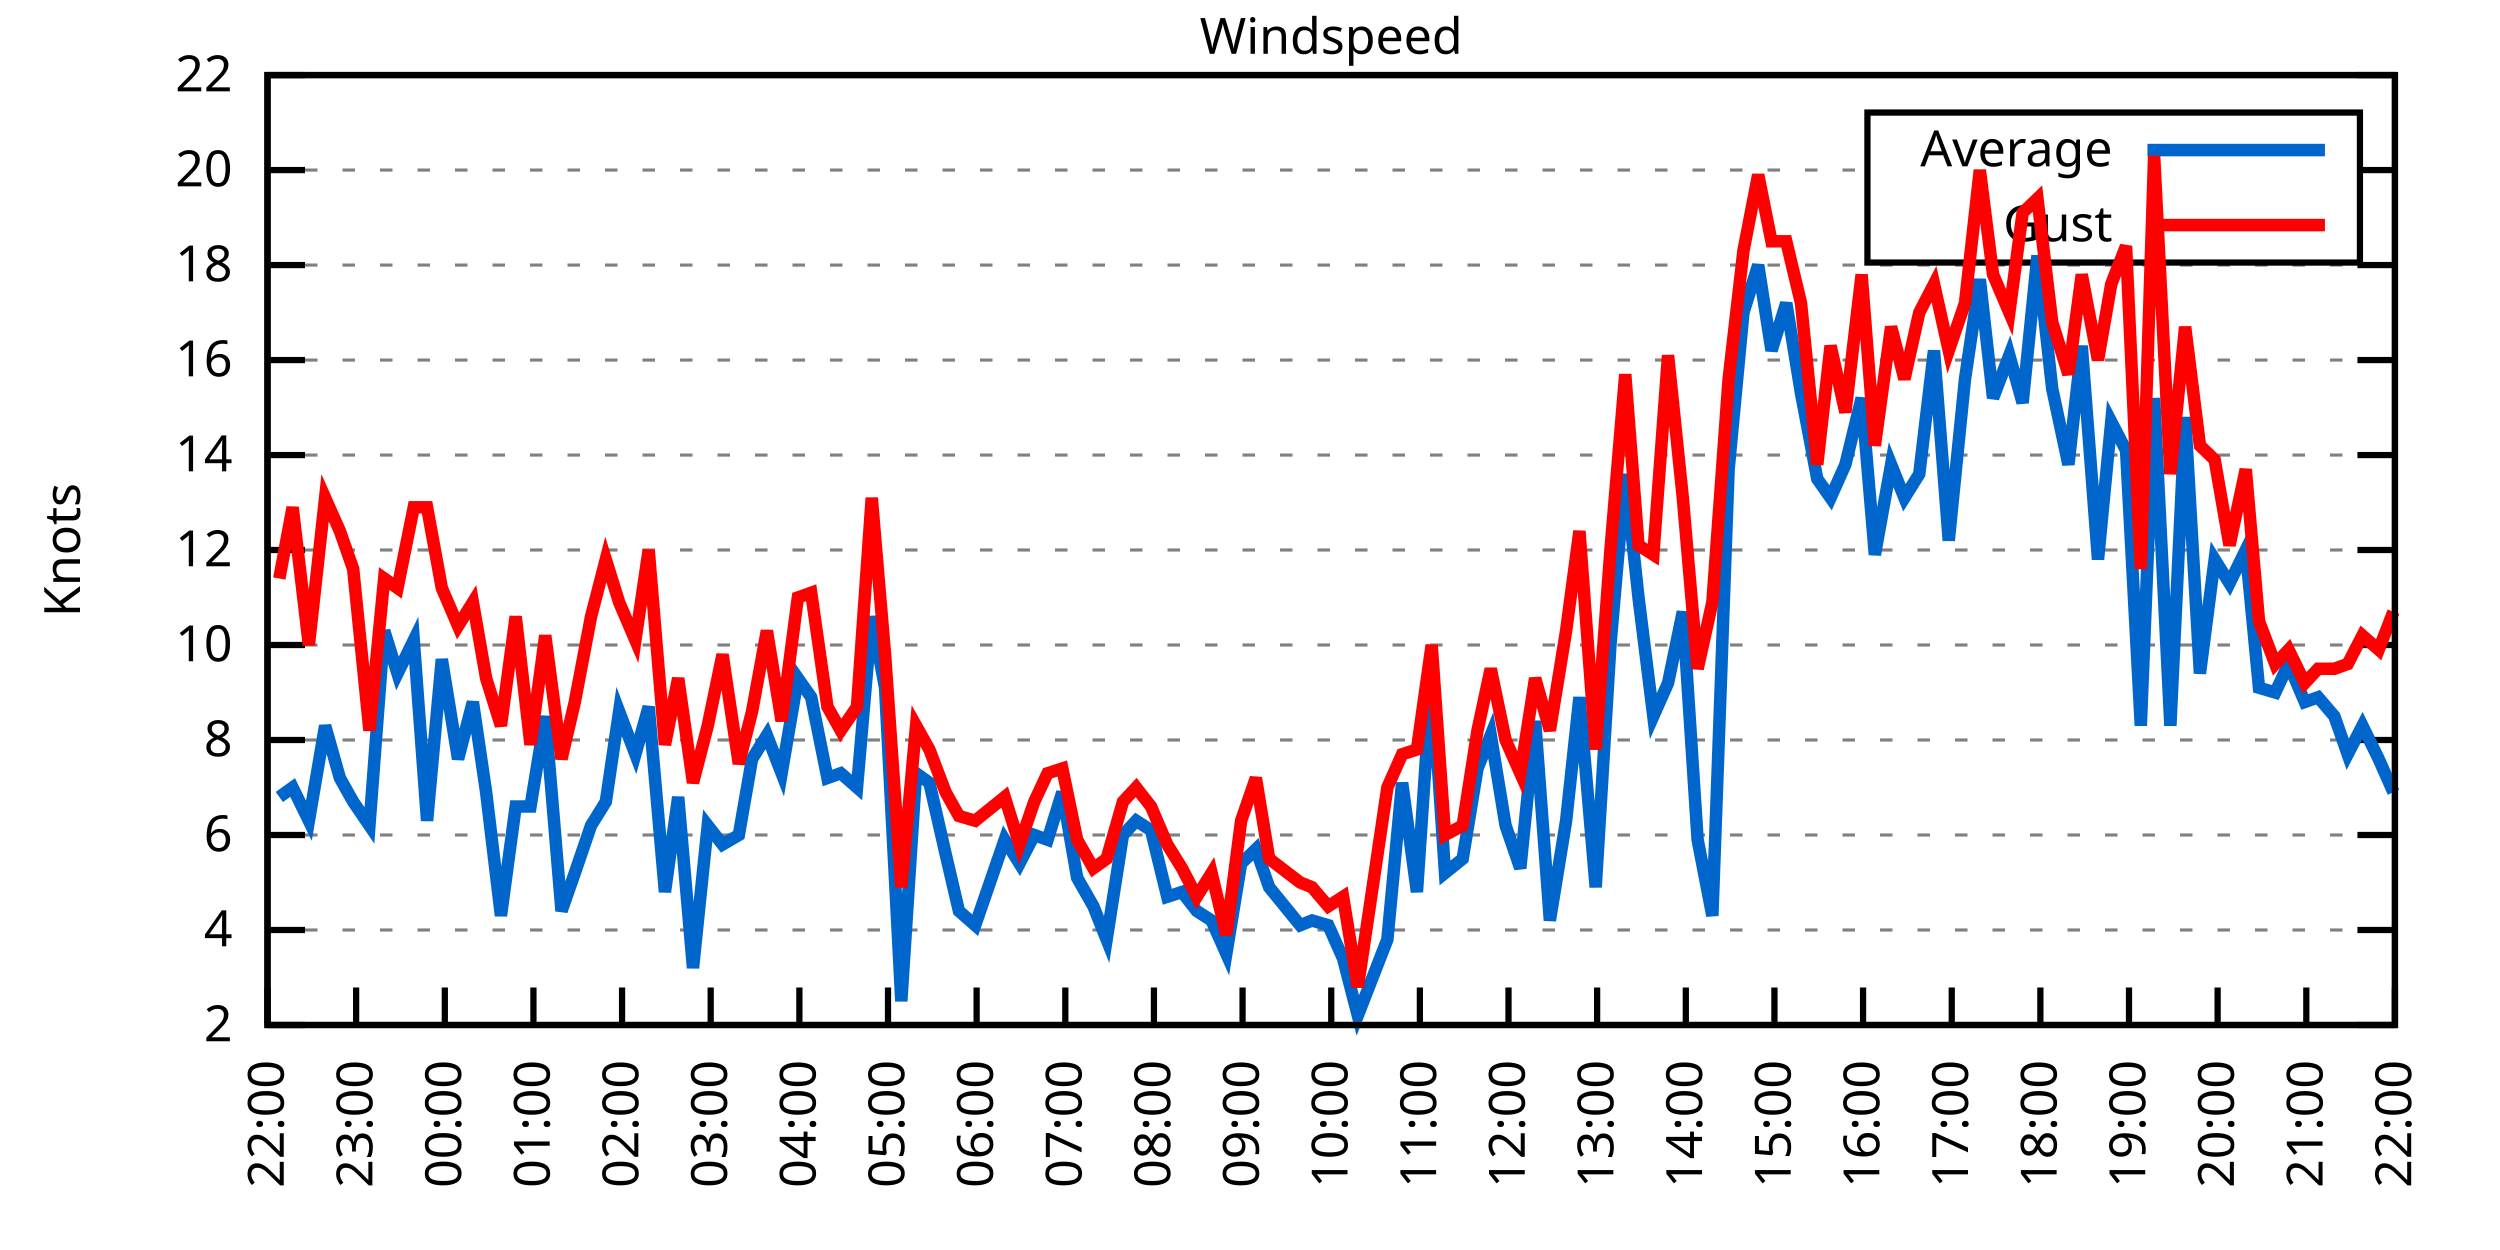
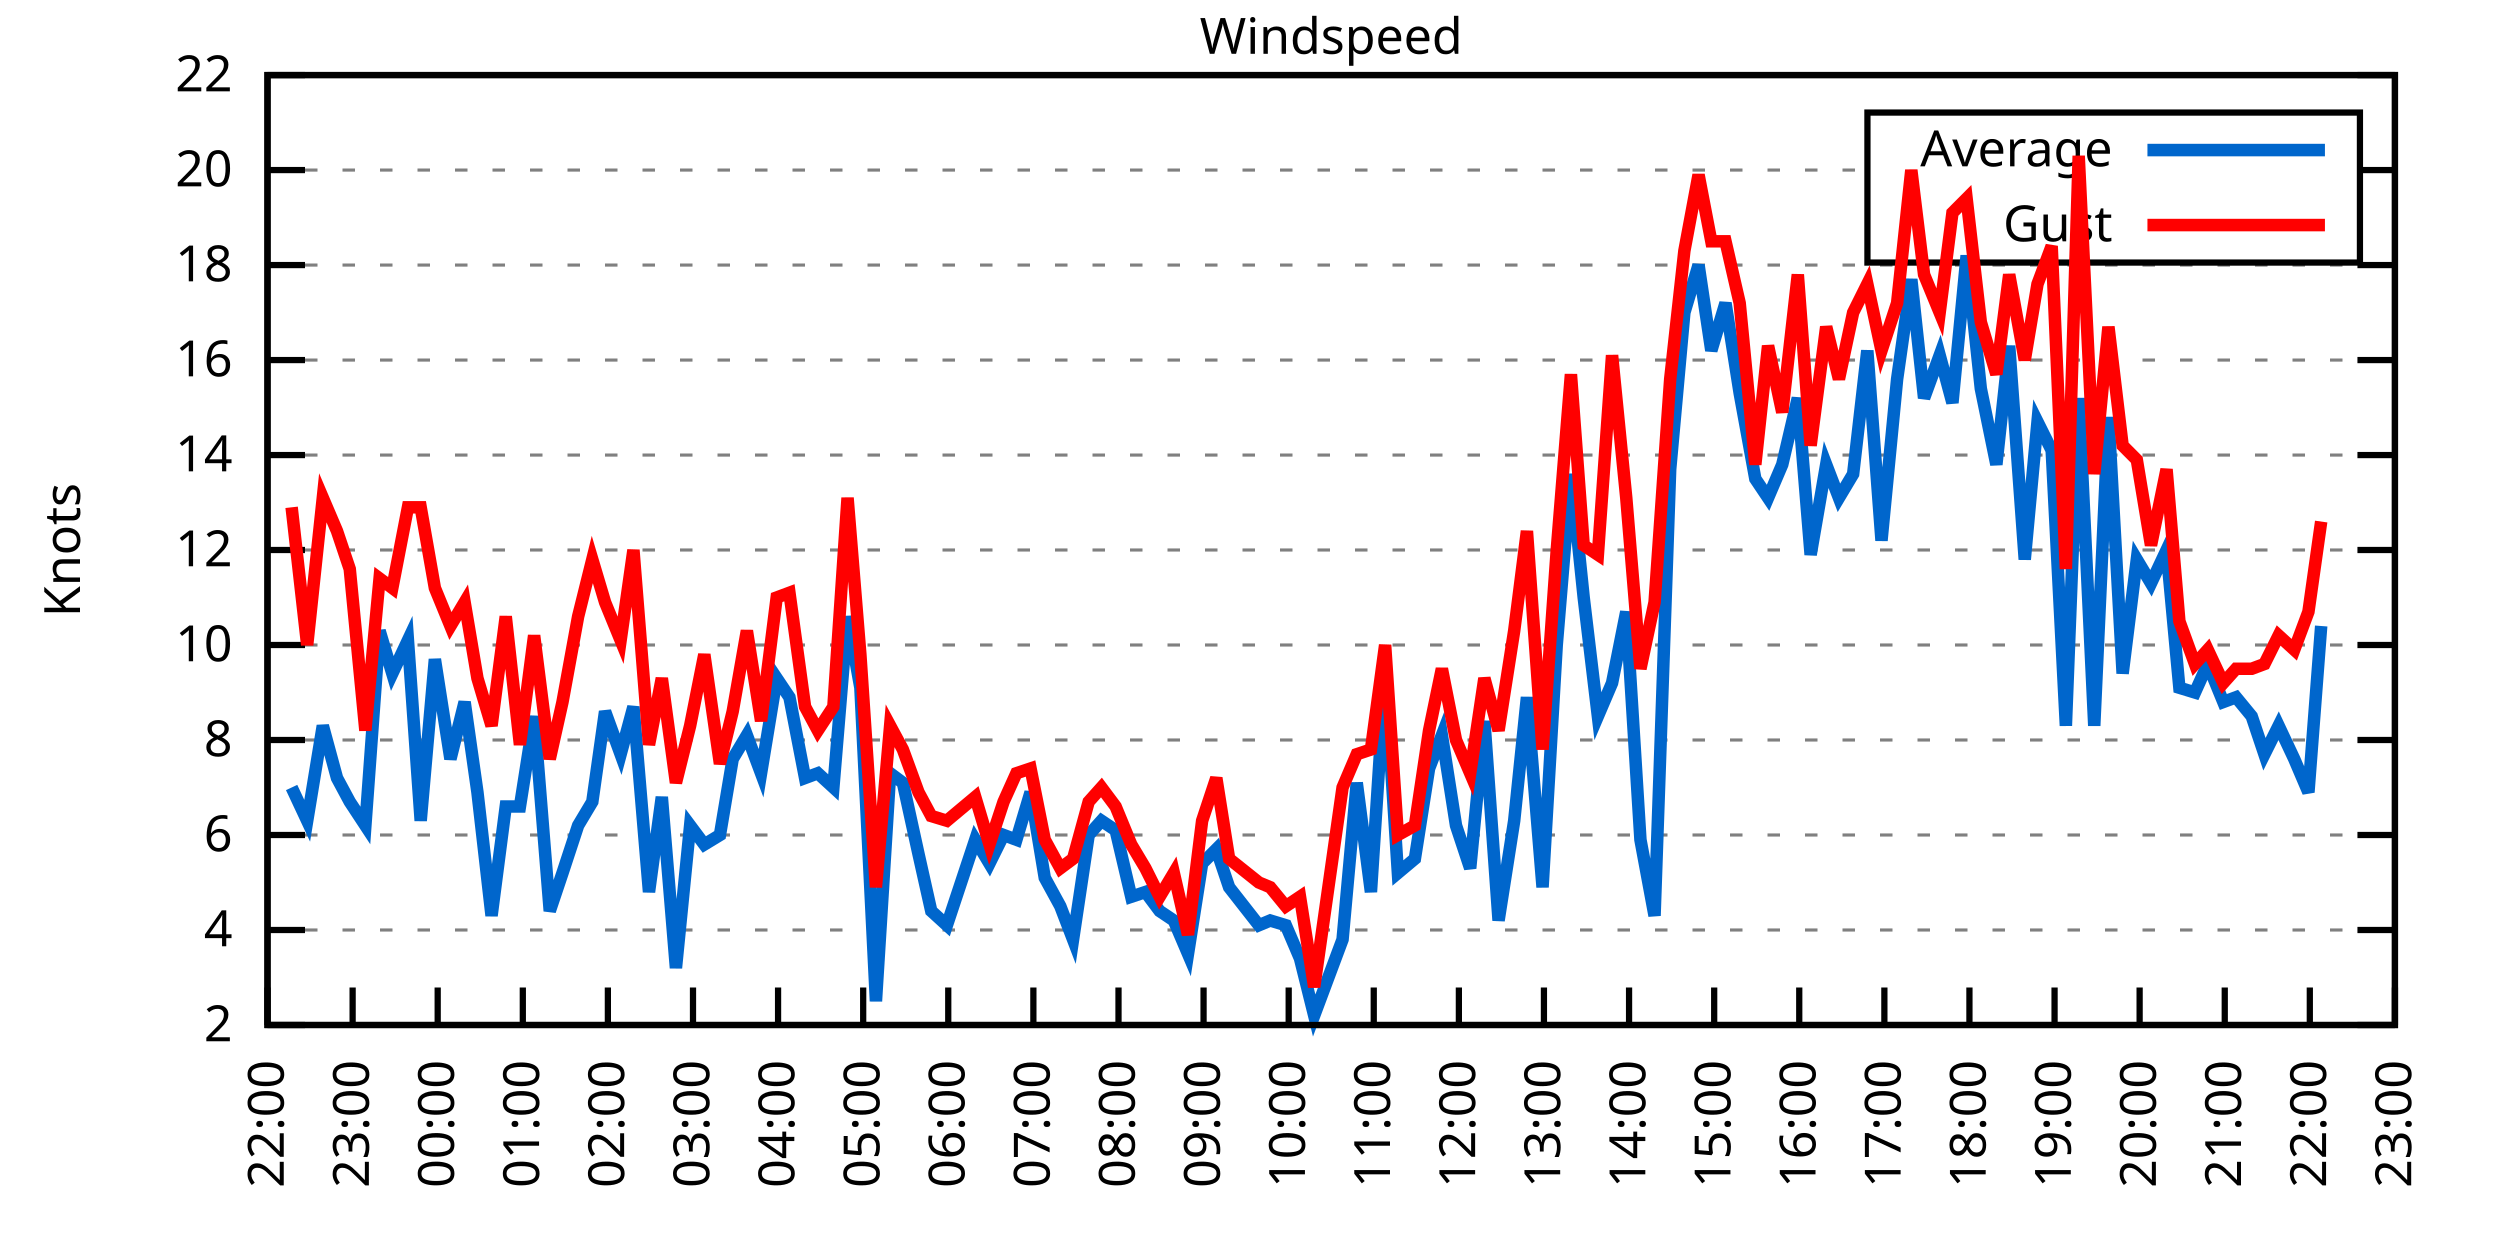
<svg xmlns="http://www.w3.org/2000/svg" xmlns:xlink="http://www.w3.org/1999/xlink" width="400" height="200" viewBox="0 0 400 200">
  <g id="gnuplot_canvas">
    <rect x="0" y="0" width="400" height="200" fill="none" />
    <defs>
      <circle id="gpDot" r="0.5" stroke-width="0.5" stroke="currentColor" />
      <path id="gpPt0" stroke-width="0.333" stroke="currentColor" d="M-1,0 h2 M0,-1 v2" />
      <path id="gpPt1" stroke-width="0.333" stroke="currentColor" d="M-1,-1 L1,1 M1,-1 L-1,1" />
      <path id="gpPt2" stroke-width="0.333" stroke="currentColor" d="M-1,0 L1,0 M0,-1 L0,1 M-1,-1 L1,1 M-1,1 L1,-1" />
      <rect id="gpPt3" stroke-width="0.333" stroke="currentColor" x="-1" y="-1" width="2" height="2" />
      <rect id="gpPt4" stroke-width="0.333" stroke="currentColor" fill="currentColor" x="-1" y="-1" width="2" height="2" />
      <circle id="gpPt5" stroke-width="0.333" stroke="currentColor" cx="0" cy="0" r="1" />
      <use xlink:href="#gpPt5" id="gpPt6" fill="currentColor" stroke="none" />
      <path id="gpPt7" stroke-width="0.333" stroke="currentColor" d="M0,-1.33 L-1.33,0.67 L1.33,0.67 z" />
      <use xlink:href="#gpPt7" id="gpPt8" fill="currentColor" stroke="none" />
      <use xlink:href="#gpPt7" id="gpPt9" stroke="currentColor" transform="rotate(180)" />
      <use xlink:href="#gpPt9" id="gpPt10" fill="currentColor" stroke="none" />
      <use xlink:href="#gpPt3" id="gpPt11" stroke="currentColor" transform="rotate(45)" />
      <use xlink:href="#gpPt11" id="gpPt12" fill="currentColor" stroke="none" />
      <path id="gpPt13" stroke-width="0.333" stroke="currentColor" d="M0,1.330 L1.265,0.411 L0.782,-1.067 L-0.782,-1.076 L-1.265,0.411 z" />
      <use xlink:href="#gpPt13" id="gpPt14" fill="currentColor" stroke="none" />
      <filter id="textbox" filterUnits="objectBoundingBox" x="0" y="0" height="1" width="1">
        <feFlood flood-color="white" flood-opacity="1" result="bgnd" />
        <feComposite in="SourceGraphic" in2="bgnd" operator="atop" />
      </filter>
      <filter id="greybox" filterUnits="objectBoundingBox" x="0" y="0" height="1" width="1">
        <feFlood flood-color="lightgrey" flood-opacity="1" result="grey" />
        <feComposite in="SourceGraphic" in2="grey" operator="atop" />
      </filter>
    </defs>
    <g fill="none" color="white" stroke="currentColor" stroke-width="1.00" stroke-linecap="butt" stroke-linejoin="miter">
</g>
    <g fill="none" color="black" stroke="currentColor" stroke-width="1.00" stroke-linecap="butt" stroke-linejoin="miter">
      <g stroke="none" shape-rendering="crispEdges">
        <polygon fill="rgb(255, 255, 255)" points="42.80,164.00 383.18,164.00 383.18,12.02 42.80,12.02 " />
      </g>
    </g>
    <g fill="none" color="black" stroke="currentColor" stroke-width="1.00" stroke-linecap="butt" stroke-linejoin="miter">
</g>
    <g fill="none" color="black" stroke="black" stroke-width="0.50" stroke-linecap="butt" stroke-linejoin="miter">
</g>
    <g fill="none" color="gray" stroke="currentColor" stroke-width="0.50" stroke-linecap="butt" stroke-linejoin="miter">
      <path stroke="gray" stroke-dasharray="2,4" class="gridline" d="M42.80,164.00 L383.19,164.00  " />
    </g>
    <g fill="none" color="gray" stroke="gray" stroke-width="1.00" stroke-linecap="butt" stroke-linejoin="miter">
</g>
    <g fill="none" color="black" stroke="currentColor" stroke-width="1.00" stroke-linecap="butt" stroke-linejoin="miter">
      <path stroke="black" d="M42.80,164.00 L48.80,164.00 M383.19,164.00 L377.19,164.00  " />
      <g transform="translate(37.20,166.60)" stroke="none" fill="black" font-family="Sans" font-size="8.00" text-anchor="end">
        <text>
          <tspan font-family="Sans"> 2</tspan>
        </text>
      </g>
    </g>
    <g fill="none" color="black" stroke="currentColor" stroke-width="1.00" stroke-linecap="butt" stroke-linejoin="miter">
</g>
    <g fill="none" color="black" stroke="black" stroke-width="0.50" stroke-linecap="butt" stroke-linejoin="miter">
</g>
    <g fill="none" color="gray" stroke="currentColor" stroke-width="0.50" stroke-linecap="butt" stroke-linejoin="miter">
      <path stroke="gray" stroke-dasharray="2,4" class="gridline" d="M42.80,148.80 L383.19,148.80  " />
    </g>
    <g fill="none" color="gray" stroke="gray" stroke-width="1.00" stroke-linecap="butt" stroke-linejoin="miter">
</g>
    <g fill="none" color="black" stroke="currentColor" stroke-width="1.00" stroke-linecap="butt" stroke-linejoin="miter">
      <path stroke="black" d="M42.80,148.80 L48.80,148.80 M383.19,148.80 L377.19,148.80  " />
      <g transform="translate(37.20,151.40)" stroke="none" fill="black" font-family="Sans" font-size="8.00" text-anchor="end">
        <text>
          <tspan font-family="Sans"> 4</tspan>
        </text>
      </g>
    </g>
    <g fill="none" color="black" stroke="currentColor" stroke-width="1.00" stroke-linecap="butt" stroke-linejoin="miter">
</g>
    <g fill="none" color="black" stroke="black" stroke-width="0.50" stroke-linecap="butt" stroke-linejoin="miter">
</g>
    <g fill="none" color="gray" stroke="currentColor" stroke-width="0.50" stroke-linecap="butt" stroke-linejoin="miter">
      <path stroke="gray" stroke-dasharray="2,4" class="gridline" d="M42.80,133.60 L383.19,133.60  " />
    </g>
    <g fill="none" color="gray" stroke="gray" stroke-width="1.00" stroke-linecap="butt" stroke-linejoin="miter">
</g>
    <g fill="none" color="black" stroke="currentColor" stroke-width="1.00" stroke-linecap="butt" stroke-linejoin="miter">
      <path stroke="black" d="M42.80,133.60 L48.80,133.60 M383.19,133.60 L377.19,133.60  " />
      <g transform="translate(37.20,136.20)" stroke="none" fill="black" font-family="Sans" font-size="8.00" text-anchor="end">
        <text>
          <tspan font-family="Sans"> 6</tspan>
        </text>
      </g>
    </g>
    <g fill="none" color="black" stroke="currentColor" stroke-width="1.00" stroke-linecap="butt" stroke-linejoin="miter">
</g>
    <g fill="none" color="black" stroke="black" stroke-width="0.50" stroke-linecap="butt" stroke-linejoin="miter">
</g>
    <g fill="none" color="gray" stroke="currentColor" stroke-width="0.50" stroke-linecap="butt" stroke-linejoin="miter">
      <path stroke="gray" stroke-dasharray="2,4" class="gridline" d="M42.80,118.40 L383.19,118.40  " />
    </g>
    <g fill="none" color="gray" stroke="gray" stroke-width="1.00" stroke-linecap="butt" stroke-linejoin="miter">
</g>
    <g fill="none" color="black" stroke="currentColor" stroke-width="1.00" stroke-linecap="butt" stroke-linejoin="miter">
      <path stroke="black" d="M42.80,118.40 L48.80,118.40 M383.19,118.40 L377.19,118.40  " />
      <g transform="translate(37.20,121.00)" stroke="none" fill="black" font-family="Sans" font-size="8.00" text-anchor="end">
        <text>
          <tspan font-family="Sans"> 8</tspan>
        </text>
      </g>
    </g>
    <g fill="none" color="black" stroke="currentColor" stroke-width="1.00" stroke-linecap="butt" stroke-linejoin="miter">
</g>
    <g fill="none" color="black" stroke="black" stroke-width="0.50" stroke-linecap="butt" stroke-linejoin="miter">
</g>
    <g fill="none" color="gray" stroke="currentColor" stroke-width="0.50" stroke-linecap="butt" stroke-linejoin="miter">
      <path stroke="gray" stroke-dasharray="2,4" class="gridline" d="M42.80,103.20 L383.19,103.20  " />
    </g>
    <g fill="none" color="gray" stroke="gray" stroke-width="1.00" stroke-linecap="butt" stroke-linejoin="miter">
</g>
    <g fill="none" color="black" stroke="currentColor" stroke-width="1.00" stroke-linecap="butt" stroke-linejoin="miter">
      <path stroke="black" d="M42.80,103.20 L48.80,103.20 M383.19,103.20 L377.19,103.20  " />
      <g transform="translate(37.20,105.80)" stroke="none" fill="black" font-family="Sans" font-size="8.00" text-anchor="end">
        <text>
          <tspan font-family="Sans"> 10</tspan>
        </text>
      </g>
    </g>
    <g fill="none" color="black" stroke="currentColor" stroke-width="1.00" stroke-linecap="butt" stroke-linejoin="miter">
</g>
    <g fill="none" color="black" stroke="black" stroke-width="0.50" stroke-linecap="butt" stroke-linejoin="miter">
</g>
    <g fill="none" color="gray" stroke="currentColor" stroke-width="0.50" stroke-linecap="butt" stroke-linejoin="miter">
      <path stroke="gray" stroke-dasharray="2,4" class="gridline" d="M42.80,88.00 L383.19,88.00  " />
    </g>
    <g fill="none" color="gray" stroke="gray" stroke-width="1.00" stroke-linecap="butt" stroke-linejoin="miter">
</g>
    <g fill="none" color="black" stroke="currentColor" stroke-width="1.00" stroke-linecap="butt" stroke-linejoin="miter">
      <path stroke="black" d="M42.80,88.00 L48.80,88.00 M383.19,88.00 L377.19,88.00  " />
      <g transform="translate(37.20,90.60)" stroke="none" fill="black" font-family="Sans" font-size="8.00" text-anchor="end">
        <text>
          <tspan font-family="Sans"> 12</tspan>
        </text>
      </g>
    </g>
    <g fill="none" color="black" stroke="currentColor" stroke-width="1.00" stroke-linecap="butt" stroke-linejoin="miter">
</g>
    <g fill="none" color="black" stroke="black" stroke-width="0.50" stroke-linecap="butt" stroke-linejoin="miter">
</g>
    <g fill="none" color="gray" stroke="currentColor" stroke-width="0.50" stroke-linecap="butt" stroke-linejoin="miter">
      <path stroke="gray" stroke-dasharray="2,4" class="gridline" d="M42.80,72.81 L383.19,72.81  " />
    </g>
    <g fill="none" color="gray" stroke="gray" stroke-width="1.00" stroke-linecap="butt" stroke-linejoin="miter">
</g>
    <g fill="none" color="black" stroke="currentColor" stroke-width="1.00" stroke-linecap="butt" stroke-linejoin="miter">
      <path stroke="black" d="M42.80,72.81 L48.80,72.81 M383.19,72.81 L377.19,72.81  " />
      <g transform="translate(37.20,75.41)" stroke="none" fill="black" font-family="Sans" font-size="8.00" text-anchor="end">
        <text>
          <tspan font-family="Sans"> 14</tspan>
        </text>
      </g>
    </g>
    <g fill="none" color="black" stroke="currentColor" stroke-width="1.00" stroke-linecap="butt" stroke-linejoin="miter">
</g>
    <g fill="none" color="black" stroke="black" stroke-width="0.50" stroke-linecap="butt" stroke-linejoin="miter">
</g>
    <g fill="none" color="gray" stroke="currentColor" stroke-width="0.50" stroke-linecap="butt" stroke-linejoin="miter">
      <path stroke="gray" stroke-dasharray="2,4" class="gridline" d="M42.80,57.61 L383.19,57.61  " />
    </g>
    <g fill="none" color="gray" stroke="gray" stroke-width="1.00" stroke-linecap="butt" stroke-linejoin="miter">
</g>
    <g fill="none" color="black" stroke="currentColor" stroke-width="1.00" stroke-linecap="butt" stroke-linejoin="miter">
      <path stroke="black" d="M42.80,57.61 L48.80,57.61 M383.19,57.61 L377.19,57.61  " />
      <g transform="translate(37.20,60.21)" stroke="none" fill="black" font-family="Sans" font-size="8.00" text-anchor="end">
        <text>
          <tspan font-family="Sans"> 16</tspan>
        </text>
      </g>
    </g>
    <g fill="none" color="black" stroke="currentColor" stroke-width="1.00" stroke-linecap="butt" stroke-linejoin="miter">
</g>
    <g fill="none" color="black" stroke="black" stroke-width="0.50" stroke-linecap="butt" stroke-linejoin="miter">
</g>
    <g fill="none" color="gray" stroke="currentColor" stroke-width="0.50" stroke-linecap="butt" stroke-linejoin="miter">
      <path stroke="gray" stroke-dasharray="2,4" class="gridline" d="M42.80,42.41 L383.19,42.41  " />
    </g>
    <g fill="none" color="gray" stroke="gray" stroke-width="1.00" stroke-linecap="butt" stroke-linejoin="miter">
</g>
    <g fill="none" color="black" stroke="currentColor" stroke-width="1.00" stroke-linecap="butt" stroke-linejoin="miter">
      <path stroke="black" d="M42.80,42.41 L48.80,42.41 M383.19,42.41 L377.19,42.41  " />
      <g transform="translate(37.20,45.01)" stroke="none" fill="black" font-family="Sans" font-size="8.00" text-anchor="end">
        <text>
          <tspan font-family="Sans"> 18</tspan>
        </text>
      </g>
    </g>
    <g fill="none" color="black" stroke="currentColor" stroke-width="1.00" stroke-linecap="butt" stroke-linejoin="miter">
</g>
    <g fill="none" color="black" stroke="black" stroke-width="0.50" stroke-linecap="butt" stroke-linejoin="miter">
</g>
    <g fill="none" color="gray" stroke="currentColor" stroke-width="0.50" stroke-linecap="butt" stroke-linejoin="miter">
      <path stroke="gray" stroke-dasharray="2,4" class="gridline" d="M42.80,27.21 L298.79,27.21 M377.59,27.21 L383.19,27.21  " />
    </g>
    <g fill="none" color="gray" stroke="gray" stroke-width="1.00" stroke-linecap="butt" stroke-linejoin="miter">
</g>
    <g fill="none" color="black" stroke="currentColor" stroke-width="1.00" stroke-linecap="butt" stroke-linejoin="miter">
      <path stroke="black" d="M42.80,27.21 L48.80,27.21 M383.19,27.21 L377.19,27.21  " />
      <g transform="translate(37.20,29.81)" stroke="none" fill="black" font-family="Sans" font-size="8.00" text-anchor="end">
        <text>
          <tspan font-family="Sans"> 20</tspan>
        </text>
      </g>
    </g>
    <g fill="none" color="black" stroke="currentColor" stroke-width="1.00" stroke-linecap="butt" stroke-linejoin="miter">
</g>
    <g fill="none" color="black" stroke="black" stroke-width="0.50" stroke-linecap="butt" stroke-linejoin="miter">
</g>
    <g fill="none" color="gray" stroke="currentColor" stroke-width="0.50" stroke-linecap="butt" stroke-linejoin="miter">
      <path stroke="gray" stroke-dasharray="2,4" class="gridline" d="M42.80,12.01 L383.19,12.01  " />
    </g>
    <g fill="none" color="gray" stroke="gray" stroke-width="1.00" stroke-linecap="butt" stroke-linejoin="miter">
</g>
    <g fill="none" color="black" stroke="currentColor" stroke-width="1.00" stroke-linecap="butt" stroke-linejoin="miter">
      <path stroke="black" d="M42.80,12.01 L48.80,12.01 M383.19,12.01 L377.19,12.01  " />
      <g transform="translate(37.20,14.61)" stroke="none" fill="black" font-family="Sans" font-size="8.00" text-anchor="end">
        <text>
          <tspan font-family="Sans"> 22</tspan>
        </text>
      </g>
    </g>
    <g fill="none" color="black" stroke="currentColor" stroke-width="1.00" stroke-linecap="butt" stroke-linejoin="miter">
      <path stroke="black" d="M42.80,164.00 L42.80,158.00  " />
      <g transform="translate(45.40,169.60) rotate(270.00)" stroke="none" fill="black" font-family="Sans" font-size="8.00" text-anchor="end">
        <text>
          <tspan font-family="Sans">22:00</tspan>
        </text>
      </g>
    </g>
    <g fill="none" color="black" stroke="currentColor" stroke-width="1.00" stroke-linecap="butt" stroke-linejoin="miter">
-       <path stroke="black" d="M56.98,164.00 L56.98,158.00  " />
-       <g transform="translate(59.58,169.60) rotate(270.00)" stroke="none" fill="black" font-family="Sans" font-size="8.00" text-anchor="end">
+       <path stroke="black" d="M56.42,164.00 L56.42,158.00  " />
+       <g transform="translate(59.02,169.60) rotate(270.00)" stroke="none" fill="black" font-family="Sans" font-size="8.00" text-anchor="end">
        <text>
          <tspan font-family="Sans">23:00</tspan>
        </text>
      </g>
    </g>
    <g fill="none" color="black" stroke="currentColor" stroke-width="1.00" stroke-linecap="butt" stroke-linejoin="miter">
-       <path stroke="black" d="M71.17,164.00 L71.17,158.00  " />
-       <g transform="translate(73.77,169.60) rotate(270.00)" stroke="none" fill="black" font-family="Sans" font-size="8.00" text-anchor="end">
+       <path stroke="black" d="M70.03,164.00 L70.03,158.00  " />
+       <g transform="translate(72.63,169.60) rotate(270.00)" stroke="none" fill="black" font-family="Sans" font-size="8.00" text-anchor="end">
        <text>
          <tspan font-family="Sans">00:00</tspan>
        </text>
      </g>
    </g>
    <g fill="none" color="black" stroke="currentColor" stroke-width="1.00" stroke-linecap="butt" stroke-linejoin="miter">
-       <path stroke="black" d="M85.35,164.00 L85.35,158.00  " />
-       <g transform="translate(87.95,169.60) rotate(270.00)" stroke="none" fill="black" font-family="Sans" font-size="8.00" text-anchor="end">
+       <path stroke="black" d="M83.65,164.00 L83.65,158.00  " />
+       <g transform="translate(86.25,169.60) rotate(270.00)" stroke="none" fill="black" font-family="Sans" font-size="8.00" text-anchor="end">
        <text>
          <tspan font-family="Sans">01:00</tspan>
        </text>
      </g>
    </g>
    <g fill="none" color="black" stroke="currentColor" stroke-width="1.00" stroke-linecap="butt" stroke-linejoin="miter">
-       <path stroke="black" d="M99.53,164.00 L99.53,158.00  " />
-       <g transform="translate(102.13,169.60) rotate(270.00)" stroke="none" fill="black" font-family="Sans" font-size="8.00" text-anchor="end">
+       <path stroke="black" d="M97.26,164.00 L97.26,158.00  " />
+       <g transform="translate(99.86,169.60) rotate(270.00)" stroke="none" fill="black" font-family="Sans" font-size="8.00" text-anchor="end">
        <text>
          <tspan font-family="Sans">02:00</tspan>
        </text>
      </g>
    </g>
    <g fill="none" color="black" stroke="currentColor" stroke-width="1.00" stroke-linecap="butt" stroke-linejoin="miter">
-       <path stroke="black" d="M113.71,164.00 L113.71,158.00  " />
-       <g transform="translate(116.31,169.60) rotate(270.00)" stroke="none" fill="black" font-family="Sans" font-size="8.00" text-anchor="end">
+       <path stroke="black" d="M110.88,164.00 L110.88,158.00  " />
+       <g transform="translate(113.48,169.60) rotate(270.00)" stroke="none" fill="black" font-family="Sans" font-size="8.00" text-anchor="end">
        <text>
          <tspan font-family="Sans">03:00</tspan>
        </text>
      </g>
    </g>
    <g fill="none" color="black" stroke="currentColor" stroke-width="1.00" stroke-linecap="butt" stroke-linejoin="miter">
-       <path stroke="black" d="M127.90,164.00 L127.90,158.00  " />
-       <g transform="translate(130.50,169.60) rotate(270.00)" stroke="none" fill="black" font-family="Sans" font-size="8.00" text-anchor="end">
+       <path stroke="black" d="M124.49,164.00 L124.49,158.00  " />
+       <g transform="translate(127.09,169.60) rotate(270.00)" stroke="none" fill="black" font-family="Sans" font-size="8.00" text-anchor="end">
        <text>
          <tspan font-family="Sans">04:00</tspan>
        </text>
      </g>
    </g>
    <g fill="none" color="black" stroke="currentColor" stroke-width="1.00" stroke-linecap="butt" stroke-linejoin="miter">
-       <path stroke="black" d="M142.08,164.00 L142.08,158.00  " />
-       <g transform="translate(144.68,169.60) rotate(270.00)" stroke="none" fill="black" font-family="Sans" font-size="8.00" text-anchor="end">
+       <path stroke="black" d="M138.11,164.00 L138.11,158.00  " />
+       <g transform="translate(140.71,169.60) rotate(270.00)" stroke="none" fill="black" font-family="Sans" font-size="8.00" text-anchor="end">
        <text>
          <tspan font-family="Sans">05:00</tspan>
        </text>
      </g>
    </g>
    <g fill="none" color="black" stroke="currentColor" stroke-width="1.00" stroke-linecap="butt" stroke-linejoin="miter">
-       <path stroke="black" d="M156.26,164.00 L156.26,158.00  " />
-       <g transform="translate(158.86,169.60) rotate(270.00)" stroke="none" fill="black" font-family="Sans" font-size="8.00" text-anchor="end">
+       <path stroke="black" d="M151.72,164.00 L151.72,158.00  " />
+       <g transform="translate(154.32,169.60) rotate(270.00)" stroke="none" fill="black" font-family="Sans" font-size="8.00" text-anchor="end">
        <text>
          <tspan font-family="Sans">06:00</tspan>
        </text>
      </g>
    </g>
    <g fill="none" color="black" stroke="currentColor" stroke-width="1.00" stroke-linecap="butt" stroke-linejoin="miter">
-       <path stroke="black" d="M170.45,164.00 L170.45,158.00  " />
-       <g transform="translate(173.05,169.60) rotate(270.00)" stroke="none" fill="black" font-family="Sans" font-size="8.00" text-anchor="end">
+       <path stroke="black" d="M165.34,164.00 L165.34,158.00  " />
+       <g transform="translate(167.94,169.60) rotate(270.00)" stroke="none" fill="black" font-family="Sans" font-size="8.00" text-anchor="end">
        <text>
          <tspan font-family="Sans">07:00</tspan>
        </text>
      </g>
    </g>
    <g fill="none" color="black" stroke="currentColor" stroke-width="1.00" stroke-linecap="butt" stroke-linejoin="miter">
-       <path stroke="black" d="M184.63,164.00 L184.63,158.00  " />
-       <g transform="translate(187.23,169.60) rotate(270.00)" stroke="none" fill="black" font-family="Sans" font-size="8.00" text-anchor="end">
+       <path stroke="black" d="M178.96,164.00 L178.96,158.00  " />
+       <g transform="translate(181.56,169.60) rotate(270.00)" stroke="none" fill="black" font-family="Sans" font-size="8.00" text-anchor="end">
        <text>
          <tspan font-family="Sans">08:00</tspan>
        </text>
      </g>
    </g>
    <g fill="none" color="black" stroke="currentColor" stroke-width="1.00" stroke-linecap="butt" stroke-linejoin="miter">
-       <path stroke="black" d="M198.81,164.00 L198.81,158.00  " />
-       <g transform="translate(201.41,169.60) rotate(270.00)" stroke="none" fill="black" font-family="Sans" font-size="8.00" text-anchor="end">
+       <path stroke="black" d="M192.57,164.00 L192.57,158.00  " />
+       <g transform="translate(195.17,169.60) rotate(270.00)" stroke="none" fill="black" font-family="Sans" font-size="8.00" text-anchor="end">
        <text>
          <tspan font-family="Sans">09:00</tspan>
        </text>
      </g>
    </g>
    <g fill="none" color="black" stroke="currentColor" stroke-width="1.00" stroke-linecap="butt" stroke-linejoin="miter">
-       <path stroke="black" d="M213.00,164.00 L213.00,158.00  " />
-       <g transform="translate(215.60,169.60) rotate(270.00)" stroke="none" fill="black" font-family="Sans" font-size="8.00" text-anchor="end">
+       <path stroke="black" d="M206.19,164.00 L206.19,158.00  " />
+       <g transform="translate(208.79,169.60) rotate(270.00)" stroke="none" fill="black" font-family="Sans" font-size="8.00" text-anchor="end">
        <text>
          <tspan font-family="Sans">10:00</tspan>
        </text>
      </g>
    </g>
    <g fill="none" color="black" stroke="currentColor" stroke-width="1.00" stroke-linecap="butt" stroke-linejoin="miter">
-       <path stroke="black" d="M227.18,164.00 L227.18,158.00  " />
-       <g transform="translate(229.78,169.60) rotate(270.00)" stroke="none" fill="black" font-family="Sans" font-size="8.00" text-anchor="end">
+       <path stroke="black" d="M219.80,164.00 L219.80,158.00  " />
+       <g transform="translate(222.40,169.60) rotate(270.00)" stroke="none" fill="black" font-family="Sans" font-size="8.00" text-anchor="end">
        <text>
          <tspan font-family="Sans">11:00</tspan>
        </text>
      </g>
    </g>
    <g fill="none" color="black" stroke="currentColor" stroke-width="1.00" stroke-linecap="butt" stroke-linejoin="miter">
-       <path stroke="black" d="M241.36,164.00 L241.36,158.00  " />
-       <g transform="translate(243.96,169.60) rotate(270.00)" stroke="none" fill="black" font-family="Sans" font-size="8.00" text-anchor="end">
+       <path stroke="black" d="M233.42,164.00 L233.42,158.00  " />
+       <g transform="translate(236.02,169.60) rotate(270.00)" stroke="none" fill="black" font-family="Sans" font-size="8.00" text-anchor="end">
        <text>
          <tspan font-family="Sans">12:00</tspan>
        </text>
      </g>
    </g>
    <g fill="none" color="black" stroke="currentColor" stroke-width="1.00" stroke-linecap="butt" stroke-linejoin="miter">
-       <path stroke="black" d="M255.54,164.00 L255.54,158.00  " />
-       <g transform="translate(258.14,169.60) rotate(270.00)" stroke="none" fill="black" font-family="Sans" font-size="8.00" text-anchor="end">
+       <path stroke="black" d="M247.03,164.00 L247.03,158.00  " />
+       <g transform="translate(249.63,169.60) rotate(270.00)" stroke="none" fill="black" font-family="Sans" font-size="8.00" text-anchor="end">
        <text>
          <tspan font-family="Sans">13:00</tspan>
        </text>
      </g>
    </g>
    <g fill="none" color="black" stroke="currentColor" stroke-width="1.00" stroke-linecap="butt" stroke-linejoin="miter">
-       <path stroke="black" d="M269.73,164.00 L269.73,158.00  " />
-       <g transform="translate(272.33,169.60) rotate(270.00)" stroke="none" fill="black" font-family="Sans" font-size="8.00" text-anchor="end">
+       <path stroke="black" d="M260.65,164.00 L260.65,158.00  " />
+       <g transform="translate(263.25,169.60) rotate(270.00)" stroke="none" fill="black" font-family="Sans" font-size="8.00" text-anchor="end">
        <text>
          <tspan font-family="Sans">14:00</tspan>
        </text>
      </g>
    </g>
    <g fill="none" color="black" stroke="currentColor" stroke-width="1.00" stroke-linecap="butt" stroke-linejoin="miter">
-       <path stroke="black" d="M283.91,164.00 L283.91,158.00  " />
-       <g transform="translate(286.51,169.60) rotate(270.00)" stroke="none" fill="black" font-family="Sans" font-size="8.00" text-anchor="end">
+       <path stroke="black" d="M274.27,164.00 L274.27,158.00  " />
+       <g transform="translate(276.87,169.60) rotate(270.00)" stroke="none" fill="black" font-family="Sans" font-size="8.00" text-anchor="end">
        <text>
          <tspan font-family="Sans">15:00</tspan>
        </text>
      </g>
    </g>
    <g fill="none" color="black" stroke="currentColor" stroke-width="1.00" stroke-linecap="butt" stroke-linejoin="miter">
-       <path stroke="black" d="M298.09,164.00 L298.09,158.00  " />
-       <g transform="translate(300.69,169.60) rotate(270.00)" stroke="none" fill="black" font-family="Sans" font-size="8.00" text-anchor="end">
+       <path stroke="black" d="M287.88,164.00 L287.88,158.00  " />
+       <g transform="translate(290.48,169.60) rotate(270.00)" stroke="none" fill="black" font-family="Sans" font-size="8.00" text-anchor="end">
        <text>
          <tspan font-family="Sans">16:00</tspan>
        </text>
      </g>
    </g>
    <g fill="none" color="black" stroke="currentColor" stroke-width="1.00" stroke-linecap="butt" stroke-linejoin="miter">
-       <path stroke="black" d="M312.28,164.00 L312.28,158.00  " />
-       <g transform="translate(314.88,169.60) rotate(270.00)" stroke="none" fill="black" font-family="Sans" font-size="8.00" text-anchor="end">
+       <path stroke="black" d="M301.50,164.00 L301.50,158.00  " />
+       <g transform="translate(304.10,169.60) rotate(270.00)" stroke="none" fill="black" font-family="Sans" font-size="8.00" text-anchor="end">
        <text>
          <tspan font-family="Sans">17:00</tspan>
        </text>
      </g>
    </g>
    <g fill="none" color="black" stroke="currentColor" stroke-width="1.00" stroke-linecap="butt" stroke-linejoin="miter">
-       <path stroke="black" d="M326.46,164.00 L326.46,158.00  " />
-       <g transform="translate(329.06,169.60) rotate(270.00)" stroke="none" fill="black" font-family="Sans" font-size="8.00" text-anchor="end">
+       <path stroke="black" d="M315.11,164.00 L315.11,158.00  " />
+       <g transform="translate(317.71,169.60) rotate(270.00)" stroke="none" fill="black" font-family="Sans" font-size="8.00" text-anchor="end">
        <text>
          <tspan font-family="Sans">18:00</tspan>
        </text>
      </g>
    </g>
    <g fill="none" color="black" stroke="currentColor" stroke-width="1.00" stroke-linecap="butt" stroke-linejoin="miter">
-       <path stroke="black" d="M340.64,164.00 L340.64,158.00  " />
-       <g transform="translate(343.24,169.60) rotate(270.00)" stroke="none" fill="black" font-family="Sans" font-size="8.00" text-anchor="end">
+       <path stroke="black" d="M328.73,164.00 L328.73,158.00  " />
+       <g transform="translate(331.33,169.60) rotate(270.00)" stroke="none" fill="black" font-family="Sans" font-size="8.00" text-anchor="end">
        <text>
          <tspan font-family="Sans">19:00</tspan>
        </text>
      </g>
    </g>
    <g fill="none" color="black" stroke="currentColor" stroke-width="1.00" stroke-linecap="butt" stroke-linejoin="miter">
-       <path stroke="black" d="M354.82,164.00 L354.82,158.00  " />
-       <g transform="translate(357.42,169.60) rotate(270.00)" stroke="none" fill="black" font-family="Sans" font-size="8.00" text-anchor="end">
+       <path stroke="black" d="M342.34,164.00 L342.34,158.00  " />
+       <g transform="translate(344.94,169.60) rotate(270.00)" stroke="none" fill="black" font-family="Sans" font-size="8.00" text-anchor="end">
        <text>
          <tspan font-family="Sans">20:00</tspan>
        </text>
      </g>
    </g>
    <g fill="none" color="black" stroke="currentColor" stroke-width="1.00" stroke-linecap="butt" stroke-linejoin="miter">
-       <path stroke="black" d="M369.01,164.00 L369.01,158.00  " />
-       <g transform="translate(371.61,169.60) rotate(270.00)" stroke="none" fill="black" font-family="Sans" font-size="8.00" text-anchor="end">
+       <path stroke="black" d="M355.96,164.00 L355.96,158.00  " />
+       <g transform="translate(358.56,169.60) rotate(270.00)" stroke="none" fill="black" font-family="Sans" font-size="8.00" text-anchor="end">
        <text>
          <tspan font-family="Sans">21:00</tspan>
+         </text>
+       </g>
+     </g>
+     <g fill="none" color="black" stroke="currentColor" stroke-width="1.00" stroke-linecap="butt" stroke-linejoin="miter">
+       <path stroke="black" d="M369.57,164.00 L369.57,158.00  " />
+       <g transform="translate(372.17,169.60) rotate(270.00)" stroke="none" fill="black" font-family="Sans" font-size="8.00" text-anchor="end">
+         <text>
+           <tspan font-family="Sans">22:00</tspan>
        </text>
      </g>
    </g>
    <g fill="none" color="black" stroke="currentColor" stroke-width="1.00" stroke-linecap="butt" stroke-linejoin="miter">
      <path stroke="black" d="M383.19,164.00 L383.19,158.00  " />
      <g transform="translate(385.79,169.60) rotate(270.00)" stroke="none" fill="black" font-family="Sans" font-size="8.00" text-anchor="end">
        <text>
-           <tspan font-family="Sans">22:00</tspan>
+           <tspan font-family="Sans">23:00</tspan>
        </text>
      </g>
    </g>
    <g fill="none" color="black" stroke="currentColor" stroke-width="1.00" stroke-linecap="butt" stroke-linejoin="miter">
</g>
    <g fill="none" color="black" stroke="currentColor" stroke-width="1.00" stroke-linecap="butt" stroke-linejoin="miter">
      <path stroke="black" d="M42.80,12.01 L42.80,164.00 L383.19,164.00 L383.19,12.01 L42.80,12.01 Z  " />
    </g>
    <g fill="none" color="black" stroke="currentColor" stroke-width="1.00" stroke-linecap="butt" stroke-linejoin="miter">
</g>
    <g fill="none" color="black" stroke="currentColor" stroke-width="1.00" stroke-linecap="butt" stroke-linejoin="miter">
      <path stroke="black" d="M298.79,42.01 L298.79,18.01 L377.59,18.01 L377.59,42.01 L298.79,42.01 Z  " />
    </g>
    <g id="Windspeed_plot_1">
      <g fill="none" color="white" stroke="black" stroke-width="2.00" stroke-linecap="butt" stroke-linejoin="miter">
</g>
      <g fill="none" color="black" stroke="currentColor" stroke-width="2.00" stroke-linecap="butt" stroke-linejoin="miter">
        <g transform="translate(337.99,26.61)" stroke="none" fill="black" font-family="Sans" font-size="8.00" text-anchor="end">
          <text>
            <tspan font-family="Sans">Average</tspan>
          </text>
        </g>
      </g>
      <g fill="none" color="black" stroke="currentColor" stroke-width="2.00" stroke-linecap="butt" stroke-linejoin="miter">
-         <path stroke="rgb(  0, 102, 204)" d="M343.59,24.01 L371.99,24.01 M44.69,127.52 L46.82,126.00 L49.42,131.32 L52.02,116.12 L54.38,124.48 L56.51,128.28   L59.11,132.08 L61.47,100.92 L63.60,107.76 L66.20,102.44 L68.33,131.32 L70.69,105.48 L73.29,121.44 L75.66,112.32   L77.78,126.76 L80.15,146.52 L82.51,129.04 L84.88,129.04 L87.24,114.60 L89.84,145.76 L91.97,139.68 L94.57,132.08   L96.93,128.28 L99.06,113.84 L101.66,120.68 L103.79,113.08 L106.39,142.72 L108.51,127.52 L110.88,154.88 L113.24,132.08   L115.61,135.12 L118.21,133.60 L120.33,121.44 L122.70,117.64 L125.06,123.72 L127.66,108.52 L129.79,111.56 L132.39,124.48   L134.52,123.72 L137.12,126.00 L139.48,98.64 L141.61,110.04 L144.21,160.20 L146.57,123.72 L148.70,125.24 L151.30,136.64   L153.43,145.76 L156.03,148.04 L160.75,134.36 L163.12,138.16 L165.48,133.60 L167.61,134.36 L169.97,126.76 L172.34,140.44   L174.94,145.00 L177.06,150.32 L179.67,133.60 L181.79,131.32 L184.16,132.84 L186.76,143.48 L189.12,142.72 L191.48,145.76   L193.85,147.28 L196.21,152.60 L198.58,138.16 L200.94,135.88 L203.07,141.96 L208.03,148.04 L209.92,147.28 L212.52,148.04   L214.89,153.36 L217.25,162.48 L221.98,150.32 L224.34,125.24 L226.71,142.72 L229.07,107.76 L231.20,139.68 L234.03,137.40   L236.40,122.96 L238.52,117.64 L240.89,132.08 L243.25,138.92 L245.62,115.36 L247.98,147.28 L250.58,131.32 L252.71,111.56   L255.31,141.96 L257.67,103.20 L260.04,75.85 L262.16,95.60 L264.53,114.60 L266.89,109.28 L269.25,97.88 L271.62,134.36   L273.98,146.52 L276.58,75.09 L278.95,50.01 L281.31,42.41 L283.44,56.09 L285.80,48.49 L288.16,62.93 L290.76,76.61   L292.89,79.65 L295.26,74.33 L297.86,63.69 L299.98,88.76 L302.58,74.33 L304.71,79.65 L307.08,75.85 L309.44,56.09   L311.80,86.49 L314.40,60.65 L316.77,44.69 L318.89,63.69 L321.49,56.85 L323.62,64.45 L325.99,40.89 L328.35,62.17   L330.95,74.33 L333.08,55.33 L335.68,89.52 L337.80,67.49 L340.17,72.05 L342.53,116.12 L344.66,63.69 L347.26,116.12   L349.62,66.73 L351.99,107.76 L354.35,89.52 L356.72,93.32 L359.32,88.00 L361.44,110.04 L364.04,110.80 L366.17,106.24   L368.77,112.32 L370.90,111.56 L373.50,114.60 L375.63,120.68 L377.99,116.12 L380.59,121.44 L382.95,126.76  " />
+         <path stroke="rgb(  0, 102, 204)" d="M343.59,24.01 L371.99,24.01 M46.66,126.00 L49.15,131.32 L51.65,116.12 L53.92,124.48 L55.96,128.28 L58.46,132.08   L60.73,100.92 L62.77,107.76 L65.27,102.44 L67.31,131.32 L69.58,105.48 L72.07,121.44 L74.34,112.32 L76.39,126.76   L78.65,146.52 L80.92,129.04 L83.19,129.04 L85.46,114.60 L87.96,145.76 L90.00,139.68 L92.50,132.08 L94.77,128.28   L96.81,113.84 L99.30,120.68 L101.35,113.08 L103.84,142.72 L105.89,127.52 L108.15,154.88 L110.42,132.08 L112.69,135.12   L115.19,133.60 L117.23,121.44 L119.50,117.64 L121.77,123.72 L124.27,108.52 L126.31,111.56 L128.81,124.48 L130.85,123.72   L133.34,126.00 L135.61,98.64 L137.66,110.04 L140.15,160.20 L142.42,123.72 L144.46,125.24 L146.96,136.64 L149.00,145.76   L151.50,148.04 L156.04,134.36 L158.31,138.16 L160.57,133.60 L162.62,134.36 L164.89,126.76 L167.16,140.44 L169.65,145.00   L171.69,150.32 L174.19,133.60 L176.23,131.32 L178.50,132.84 L181.00,143.48 L183.27,142.72 L185.54,145.76 L187.81,147.28   L190.08,152.60 L192.34,138.16 L194.61,135.88 L196.66,141.96 L201.42,148.04 L203.24,147.28 L205.73,148.04 L208.00,153.36   L210.27,162.48 L214.81,150.32 L217.08,125.24 L219.35,142.72 L221.62,107.76 L223.66,139.68 L226.38,137.40 L228.65,122.96   L230.70,117.64 L232.96,132.08 L235.23,138.92 L237.50,115.36 L239.77,147.28 L242.27,131.32 L244.31,111.56 L246.81,141.96   L249.08,103.20 L251.35,75.85 L253.39,95.60 L255.66,114.60 L257.93,109.28 L260.20,97.88 L262.47,134.36 L264.73,146.52   L267.23,75.09 L269.50,50.01 L271.77,42.41 L273.81,56.09 L276.08,48.49 L278.35,62.93 L280.85,76.61 L282.89,79.65   L285.16,74.33 L287.65,63.69 L289.70,88.76 L292.19,74.33 L294.23,79.65 L296.50,75.85 L298.77,56.09 L301.04,86.49   L303.54,60.65 L305.81,44.69 L307.85,63.69 L310.35,56.85 L312.39,64.45 L314.66,40.89 L316.93,62.17 L319.42,74.33   L321.47,55.33 L323.96,89.52 L326.00,67.49 L328.27,72.05 L330.54,116.12 L332.59,63.69 L335.08,116.12 L337.35,66.73   L339.62,107.76 L341.89,89.52 L344.16,93.32 L346.65,88.00 L348.70,110.04 L351.19,110.80 L353.24,106.24 L355.73,112.32   L357.77,111.56 L360.27,114.60 L362.31,120.68 L364.58,116.12 L367.08,121.44 L369.35,126.76 L371.39,100.16  " />
      </g>
    </g>
    <g id="Windspeed_plot_2">
      <g fill="none" color="black" stroke="currentColor" stroke-width="2.00" stroke-linecap="butt" stroke-linejoin="miter">
        <g transform="translate(337.99,38.61)" stroke="none" fill="black" font-family="Sans" font-size="8.00" text-anchor="end">
          <text>
            <tspan font-family="Sans">Gust</tspan>
          </text>
        </g>
      </g>
      <g fill="none" color="black" stroke="currentColor" stroke-width="2.00" stroke-linecap="butt" stroke-linejoin="miter">
-         <path stroke="rgb(255,   0,   0)" d="M343.59,36.01 L371.99,36.01 M44.69,92.56 L46.82,81.17 L49.42,103.20 L52.02,79.65 L54.38,84.97 L56.51,91.04   L59.11,116.88 L61.47,92.56 L63.60,94.08 L66.20,81.17 L68.33,81.17 L70.69,94.08 L73.29,100.16 L75.66,96.36   L77.78,108.52 L80.15,116.12 L82.51,98.64 L84.88,119.16 L87.24,101.68 L89.84,121.44 L91.97,112.32 L94.57,98.64   L96.93,89.52 L99.06,96.36 L101.66,102.44 L103.79,88.00 L106.39,119.16 L108.51,108.52 L110.88,125.24 L113.24,116.12   L115.61,104.72 L118.21,122.20 L120.33,113.84 L122.70,100.92 L125.06,115.36 L127.66,95.60 L129.79,94.84 L132.39,113.08   L134.52,116.88 L137.12,113.08 L139.48,79.65 L141.61,104.72 L144.21,141.96 L146.57,116.12 L148.70,119.92 L151.30,126.76   L153.43,130.56 L156.03,131.32 L160.75,127.52 L163.12,135.12 L165.48,128.28 L167.61,123.72 L169.97,122.96 L172.34,134.36   L174.94,138.92 L177.06,137.40 L179.67,128.28 L181.79,126.00 L184.16,129.04 L186.76,135.12 L189.12,138.92 L191.48,143.48   L193.85,139.68 L196.21,149.56 L198.58,131.32 L200.94,124.48 L203.07,137.40 L208.03,141.20 L209.92,141.96 L212.52,145.00   L214.89,143.48 L217.25,157.92 L221.98,126.00 L224.34,120.68 L226.71,119.92 L229.07,103.20 L231.20,133.60 L234.03,132.08   L236.40,116.88 L238.52,107.00 L240.89,118.40 L243.25,123.72 L245.62,108.52 L247.98,116.88 L250.58,100.92 L252.71,84.97   L255.31,119.92 L257.67,88.00 L260.04,59.89 L262.16,87.25 L264.53,88.76 L266.89,56.85 L269.25,79.65 L271.62,107.00   L273.98,96.36 L276.58,60.65 L278.95,40.13 L281.31,27.97 L283.44,38.61 L285.80,38.61 L288.16,48.49 L290.76,74.33   L292.89,55.33 L295.26,65.97 L297.86,43.93 L299.98,71.29 L302.58,52.29 L304.71,60.65 L307.08,50.01 L309.44,45.45   L311.80,56.09 L314.40,48.49 L316.77,27.21 L318.89,43.93 L321.49,50.01 L323.62,34.05 L325.99,31.77 L328.35,51.53   L330.95,59.89 L333.08,43.93 L335.68,57.61 L337.80,45.45 L340.17,39.37 L342.53,91.04 L344.66,24.93 L347.26,75.85   L349.62,52.29 L351.99,71.29 L354.35,73.57 L356.72,87.25 L359.32,75.09 L361.44,99.40 L364.04,106.24 L366.17,103.96   L368.77,109.28 L370.90,107.00 L373.50,107.00 L375.63,106.24 L377.99,101.68 L380.59,103.96 L382.95,97.88  " />
+         <path stroke="rgb(255,   0,   0)" d="M343.59,36.01 L371.99,36.01 M46.66,81.17 L49.15,103.20 L51.65,79.65 L53.92,84.97 L55.96,91.04 L58.46,116.88   L60.73,92.56 L62.77,94.08 L65.27,81.17 L67.31,81.17 L69.58,94.08 L72.07,100.16 L74.34,96.36 L76.39,108.52   L78.65,116.12 L80.92,98.64 L83.19,119.16 L85.46,101.68 L87.96,121.44 L90.00,112.32 L92.50,98.64 L94.77,89.52   L96.81,96.36 L99.30,102.44 L101.35,88.00 L103.84,119.16 L105.89,108.52 L108.15,125.24 L110.42,116.12 L112.69,104.72   L115.19,122.20 L117.23,113.84 L119.50,100.92 L121.77,115.36 L124.27,95.60 L126.31,94.84 L128.81,113.08 L130.85,116.88   L133.34,113.08 L135.61,79.65 L137.66,104.72 L140.15,141.96 L142.42,116.12 L144.46,119.92 L146.96,126.76 L149.00,130.56   L151.50,131.32 L156.04,127.52 L158.31,135.12 L160.57,128.28 L162.62,123.72 L164.89,122.96 L167.16,134.36 L169.65,138.92   L171.69,137.40 L174.19,128.28 L176.23,126.00 L178.50,129.04 L181.00,135.12 L183.27,138.92 L185.54,143.48 L187.81,139.68   L190.08,149.56 L192.34,131.32 L194.61,124.48 L196.66,137.40 L201.42,141.20 L203.24,141.96 L205.73,145.00 L208.00,143.48   L210.27,157.92 L214.81,126.00 L217.08,120.68 L219.35,119.92 L221.62,103.20 L223.66,133.60 L226.38,132.08 L228.65,116.88   L230.70,107.00 L232.96,118.40 L235.23,123.72 L237.50,108.52 L239.77,116.88 L242.27,100.92 L244.31,84.97 L246.81,119.92   L249.08,88.00 L251.35,59.89 L253.39,87.25 L255.66,88.76 L257.93,56.85 L260.20,79.65 L262.47,107.00 L264.73,96.36   L267.23,60.65 L269.50,40.13 L271.77,27.97 L273.81,38.61 L276.08,38.61 L278.35,48.49 L280.85,74.33 L282.89,55.33   L285.16,65.97 L287.65,43.93 L289.70,71.29 L292.19,52.29 L294.23,60.65 L296.50,50.01 L298.77,45.45 L301.04,56.09   L303.54,48.49 L305.81,27.21 L307.85,43.93 L310.35,50.01 L312.39,34.05 L314.66,31.77 L316.93,51.53 L319.42,59.89   L321.47,43.93 L323.96,57.61 L326.00,45.45 L328.27,39.37 L330.54,91.04 L332.59,24.93 L335.08,75.85 L337.35,52.29   L339.62,71.29 L341.89,73.57 L344.16,87.25 L346.65,75.09 L348.70,99.40 L351.19,106.24 L353.24,103.96 L355.73,109.28   L357.77,107.00 L360.27,107.00 L362.31,106.24 L364.58,101.68 L367.08,103.96 L369.35,97.88 L371.39,83.45  " />
      </g>
    </g>
    <g fill="none" color="black" stroke="currentColor" stroke-width="2.00" stroke-linecap="butt" stroke-linejoin="miter">
</g>
    <g fill="none" color="black" stroke="black" stroke-width="1.00" stroke-linecap="butt" stroke-linejoin="miter">
</g>
    <g fill="none" color="black" stroke="currentColor" stroke-width="1.00" stroke-linecap="butt" stroke-linejoin="miter">
      <path stroke="black" d="M42.80,12.01 L42.80,164.00 L383.19,164.00 L383.19,12.01 L42.80,12.01 Z  " />
      <g transform="translate(12.80,88.01) rotate(270.00)" stroke="none" fill="black" font-family="Sans" font-size="8.00" text-anchor="middle">
        <text>
          <tspan font-family="Sans">Knots</tspan>
        </text>
      </g>
    </g>
    <g fill="none" color="black" stroke="currentColor" stroke-width="1.00" stroke-linecap="butt" stroke-linejoin="miter">
</g>
    <g fill="none" color="black" stroke="currentColor" stroke-width="1.00" stroke-linecap="butt" stroke-linejoin="miter">
      <g transform="translate(212.99,8.61)" stroke="none" fill="black" font-family="Sans" font-size="8.00" text-anchor="middle">
        <text>
          <tspan font-family="Sans">Windspeed</tspan>
        </text>
      </g>
    </g>
    <g fill="none" color="black" stroke="currentColor" stroke-width="1.00" stroke-linecap="butt" stroke-linejoin="miter">
</g>
  </g>
</svg>
